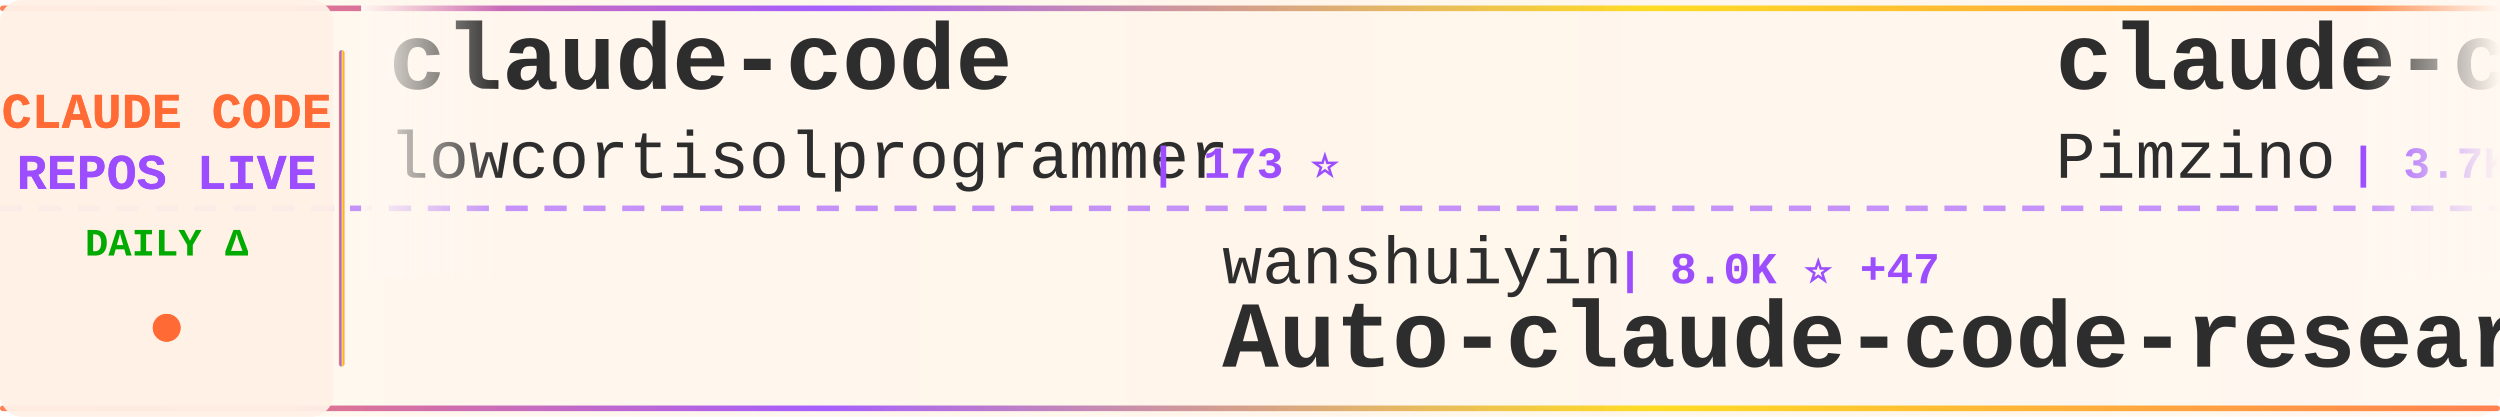
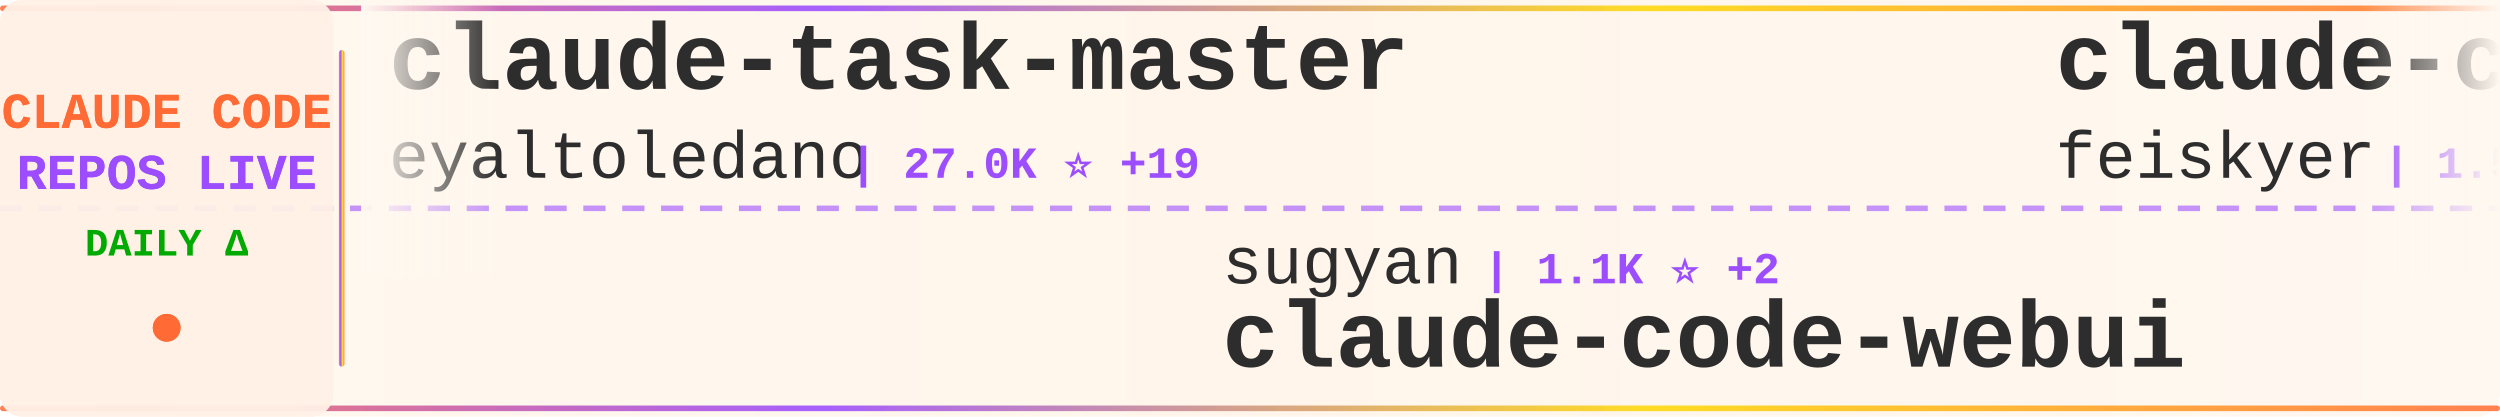
<svg xmlns="http://www.w3.org/2000/svg" width="900" height="150">
  <defs>
    <linearGradient id="tickerBg" x1="0%" y1="0%" x2="100%" y2="0%">
      <stop offset="0%" style="stop-color:#fff8f0;stop-opacity:0.98" />
      <stop offset="50%" style="stop-color:#fff5eb;stop-opacity:1" />
      <stop offset="100%" style="stop-color:#fff8f0;stop-opacity:0.98" />
    </linearGradient>
    <linearGradient id="borderGrad" x1="0%" y1="0%" x2="100%" y2="0%">
      <stop offset="0%" style="stop-color:#FF6B35;stop-opacity:0.85">
        <animate attributeName="stop-opacity" values="0.85;1;0.85" dur="2s" repeatCount="indefinite" />
      </stop>
      <stop offset="33%" style="stop-color:#9C4EFF;stop-opacity:0.9">
        <animate attributeName="stop-opacity" values="0.9;1;0.9" dur="2.2s" repeatCount="indefinite" />
      </stop>
      <stop offset="66%" style="stop-color:#FFD700;stop-opacity:0.85">
        <animate attributeName="stop-opacity" values="0.85;1;0.85" dur="1.8s" repeatCount="indefinite" />
      </stop>
      <stop offset="100%" style="stop-color:#FF6B35;stop-opacity:0.85">
        <animate attributeName="stop-opacity" values="0.85;1;0.85" dur="2s" repeatCount="indefinite" />
      </stop>
    </linearGradient>
    <filter id="textGlow">
      <feGaussianBlur stdDeviation="0.15" result="coloredBlur" />
      <feMerge>
        <feMergeNode in="coloredBlur" />
        <feMergeNode in="SourceGraphic" />
      </feMerge>
    </filter>
    <filter id="metricGlow">
      <feGaussianBlur stdDeviation="0.2" result="coloredBlur" />
      <feMerge>
        <feMergeNode in="coloredBlur" />
        <feMergeNode in="SourceGraphic" />
      </feMerge>
    </filter>
    <linearGradient id="leftFade" x1="0%" y1="0%" x2="100%" y2="0%">
      <stop offset="0%" style="stop-color:#fff8f0;stop-opacity:1" />
      <stop offset="100%" style="stop-color:#fff8f0;stop-opacity:0" />
    </linearGradient>
    <linearGradient id="rightFade" x1="0%" y1="0%" x2="100%" y2="0%">
      <stop offset="0%" style="stop-color:#fff8f0;stop-opacity:0" />
      <stop offset="100%" style="stop-color:#fff8f0;stop-opacity:1" />
    </linearGradient>
  </defs>
  <rect width="900" height="150" fill="url(#tickerBg)" rx="8" />
  <rect x="0" y="2" width="900" height="2" fill="url(#borderGrad)" rx="1" />
  <rect x="0" y="146" width="900" height="2" fill="url(#borderGrad)" rx="1" />
  <line x1="0" y1="75" x2="900" y2="75" stroke="#9C4EFF" stroke-width="2" stroke-dasharray="8 6" opacity="0.6" />
  <rect x="0" y="0" width="120" height="150" fill="#fff0e6" opacity="0.95" rx="8" />
  <text x="60" y="46" font-family="'Courier New', monospace" font-size="18" font-weight="bold" fill="#FF6B35" text-anchor="middle" filter="url(#textGlow)">
    CLAUDE CODE
  </text>
  <text x="60" y="68" font-family="'Courier New', monospace" font-size="18" font-weight="bold" fill="#9C4EFF" text-anchor="middle" filter="url(#textGlow)">
    REPOS LIVE
  </text>
  <text x="60" y="92" font-family="'Courier New', monospace" font-size="14" font-weight="bold" fill="#00aa00" text-anchor="middle">
    DAILY Δ
  </text>
  <circle cx="60" cy="118" r="5" fill="#FF6B35" filter="url(#metricGlow)">
    <animate attributeName="r" values="4;6;4" dur="1.5s" repeatCount="indefinite" />
    <animate attributeName="opacity" values="0.6;1;0.6" dur="1.5s" repeatCount="indefinite" />
  </circle>
  <rect x="122" y="18" width="2" height="114" fill="url(#borderGrad)" rx="1" />
  <clipPath id="tickerClip">
    <rect x="130" y="0" width="770" height="150" />
  </clipPath>
  <g clip-path="url(#tickerClip)">
    <g id="tickerItems">
      <animateTransform attributeName="transform" attributeType="XML" type="translate" from="0 0" to="-3000 0" dur="54s" repeatCount="indefinite" />
      <g transform="translate(0, 0)">
-         <text x="140" y="32" font-family="'Courier New', monospace" font-size="34" font-weight="bold" fill="#2d2d2d">claude-code</text>
-         <text x="140" y="64" font-family="'Courier New', monospace" font-size="24" font-weight="normal" fill="#2d2d2d" opacity="1.0">lowcortisolprogrammer</text>
-         <text x="414" y="64" font-family="'Courier New', monospace" font-size="16" font-weight="bold" fill="#9C4EFF"> | 173 ⭐</text>
+         <text x="140" y="32" font-family="'Courier New', monospace" font-size="34" font-weight="bold" fill="#2d2d2d">claude-task-master</text>
+         <text x="140" y="64" font-family="'Courier New', monospace" font-size="24" font-weight="normal" fill="#2d2d2d" opacity="1.0">eyaltoledano</text>
+         <text x="306" y="64" font-family="'Courier New', monospace" font-size="16" font-weight="bold" fill="#9C4EFF"> | 27.0K ⭐ +19</text>
      </g>
      <g transform="translate(300, 0)">
-         <text x="140" y="102" font-family="'Courier New', monospace" font-size="24" font-weight="normal" fill="#2d2d2d" opacity="1.0">wanshuiyin</text>
-         <text x="282" y="102" font-family="'Courier New', monospace" font-size="16" font-weight="bold" fill="#9C4EFF"> | 8.0K ⭐ +47</text>
-         <text x="140" y="132" font-family="'Courier New', monospace" font-size="34" font-weight="bold" fill="#2d2d2d">Auto-claude-code-researc...</text>
+         <text x="140" y="102" font-family="'Courier New', monospace" font-size="24" font-weight="normal" fill="#2d2d2d" opacity="1.0">sugyan</text>
+         <text x="234" y="102" font-family="'Courier New', monospace" font-size="16" font-weight="bold" fill="#9C4EFF"> | 1.1K ⭐ +2</text>
+         <text x="140" y="132" font-family="'Courier New', monospace" font-size="34" font-weight="bold" fill="#2d2d2d">claude-code-webui</text>
      </g>
      <g transform="translate(600, 0)">
-         <text x="140" y="32" font-family="'Courier New', monospace" font-size="34" font-weight="bold" fill="#2d2d2d">claude-code-spec-workflo...</text>
-         <text x="140" y="64" font-family="'Courier New', monospace" font-size="24" font-weight="normal" fill="#2d2d2d" opacity="1.0">Pimzino</text>
-         <text x="246" y="64" font-family="'Courier New', monospace" font-size="16" font-weight="bold" fill="#9C4EFF"> | 3.7K ⭐ +1</text>
+         <text x="140" y="32" font-family="'Courier New', monospace" font-size="34" font-weight="bold" fill="#2d2d2d">claude-code-settings</text>
+         <text x="140" y="64" font-family="'Courier New', monospace" font-size="24" font-weight="normal" fill="#2d2d2d" opacity="1.0">feiskyer</text>
+         <text x="258" y="64" font-family="'Courier New', monospace" font-size="16" font-weight="bold" fill="#9C4EFF"> | 1.5K ⭐ +1</text>
      </g>
      <g transform="translate(900, 0)">
-         <text x="140" y="102" font-family="'Courier New', monospace" font-size="24" font-weight="normal" fill="#2d2d2d" opacity="1.0">RichardAtCT</text>
-         <text x="294" y="102" font-family="'Courier New', monospace" font-size="16" font-weight="bold" fill="#9C4EFF"> | 2.5K ⭐ +5</text>
-         <text x="140" y="132" font-family="'Courier New', monospace" font-size="34" font-weight="bold" fill="#2d2d2d">claude-code-telegram</text>
+         <text x="140" y="102" font-family="'Courier New', monospace" font-size="24" font-weight="normal" fill="#2d2d2d" opacity="1.0">zebbern</text>
+         <text x="246" y="102" font-family="'Courier New', monospace" font-size="16" font-weight="bold" fill="#9C4EFF"> | 4.1K ⭐ +1</text>
+         <text x="140" y="132" font-family="'Courier New', monospace" font-size="34" font-weight="bold" fill="#2d2d2d">claude-code-guide</text>
      </g>
      <g transform="translate(1200, 0)">
-         <text x="140" y="32" font-family="'Courier New', monospace" font-size="34" font-weight="bold" fill="#2d2d2d">claude-code-book</text>
-         <text x="140" y="64" font-family="'Courier New', monospace" font-size="24" font-weight="normal" fill="#2d2d2d" opacity="1.0">lintsinghua</text>
-         <text x="294" y="64" font-family="'Courier New', monospace" font-size="16" font-weight="bold" fill="#9C4EFF"> | 3.1K ⭐ +10</text>
+         <text x="140" y="32" font-family="'Courier New', monospace" font-size="34" font-weight="bold" fill="#2d2d2d">claude-code</text>
+         <text x="140" y="64" font-family="'Courier New', monospace" font-size="24" font-weight="normal" fill="#2d2d2d" opacity="1.0">xorespesp</text>
+         <text x="270" y="64" font-family="'Courier New', monospace" font-size="16" font-weight="bold" fill="#9C4EFF"> | 222 ⭐</text>
      </g>
      <g transform="translate(1500, 0)">
-         <text x="140" y="102" font-family="'Courier New', monospace" font-size="24" font-weight="normal" fill="#2d2d2d" opacity="1.0">alejandrobalderas</text>
-         <text x="366" y="102" font-family="'Courier New', monospace" font-size="16" font-weight="bold" fill="#9C4EFF"> | 1.9K ⭐ +17</text>
-         <text x="140" y="132" font-family="'Courier New', monospace" font-size="34" font-weight="bold" fill="#2d2d2d">claude-code-from-source</text>
+         <text x="140" y="102" font-family="'Courier New', monospace" font-size="24" font-weight="normal" fill="#2d2d2d" opacity="1.0">Alishahryar1</text>
+         <text x="306" y="102" font-family="'Courier New', monospace" font-size="16" font-weight="bold" fill="#9C4EFF"> | 21.3K ⭐ +506</text>
+         <text x="140" y="132" font-family="'Courier New', monospace" font-size="34" font-weight="bold" fill="#2d2d2d">free-claude-code</text>
      </g>
      <g transform="translate(1800, 0)">
-         <text x="140" y="32" font-family="'Courier New', monospace" font-size="34" font-weight="bold" fill="#2d2d2d">claude-code-source-code</text>
-         <text x="140" y="64" font-family="'Courier New', monospace" font-size="24" font-weight="normal" fill="#2d2d2d" opacity="1.0">777genius</text>
-         <text x="270" y="64" font-family="'Courier New', monospace" font-size="16" font-weight="bold" fill="#9C4EFF"> | 906 ⭐</text>
+         <text x="140" y="32" font-family="'Courier New', monospace" font-size="34" font-weight="bold" fill="#2d2d2d">antigravity-awesome-skil...</text>
+         <text x="140" y="64" font-family="'Courier New', monospace" font-size="24" font-weight="normal" fill="#2d2d2d" opacity="1.0">sickn33</text>
+         <text x="246" y="64" font-family="'Courier New', monospace" font-size="16" font-weight="bold" fill="#9C4EFF"> | 36.3K ⭐ +121</text>
      </g>
      <g transform="translate(2100, 0)">
-         <text x="140" y="102" font-family="'Courier New', monospace" font-size="24" font-weight="normal" fill="#2d2d2d" opacity="1.0">oboard</text>
-         <text x="234" y="102" font-family="'Courier New', monospace" font-size="16" font-weight="bold" fill="#9C4EFF"> | 3.1K ⭐ +3</text>
-         <text x="140" y="132" font-family="'Courier New', monospace" font-size="34" font-weight="bold" fill="#2d2d2d">claude-code-rev</text>
+         <text x="140" y="102" font-family="'Courier New', monospace" font-size="24" font-weight="normal" fill="#2d2d2d" opacity="1.0">lowcortisolprogrammer</text>
+         <text x="414" y="102" font-family="'Courier New', monospace" font-size="16" font-weight="bold" fill="#9C4EFF"> | 173 ⭐</text>
+         <text x="140" y="132" font-family="'Courier New', monospace" font-size="34" font-weight="bold" fill="#2d2d2d">claude-code</text>
      </g>
      <g transform="translate(2400, 0)">
-         <text x="140" y="32" font-family="'Courier New', monospace" font-size="34" font-weight="bold" fill="#2d2d2d">Claude-Code-Source-Study</text>
-         <text x="140" y="64" font-family="'Courier New', monospace" font-size="24" font-weight="normal" fill="#2d2d2d" opacity="1.0">luyao618</text>
-         <text x="258" y="64" font-family="'Courier New', monospace" font-size="16" font-weight="bold" fill="#9C4EFF"> | 1.3K ⭐</text>
+         <text x="140" y="32" font-family="'Courier New', monospace" font-size="34" font-weight="bold" fill="#2d2d2d">claude-code-templates</text>
+         <text x="140" y="64" font-family="'Courier New', monospace" font-size="24" font-weight="normal" fill="#2d2d2d" opacity="1.0">davila7</text>
+         <text x="246" y="64" font-family="'Courier New', monospace" font-size="16" font-weight="bold" fill="#9C4EFF"> | 26.7K ⭐ +47</text>
      </g>
      <g transform="translate(2700, 0)">
-         <text x="140" y="102" font-family="'Courier New', monospace" font-size="24" font-weight="normal" fill="#2d2d2d" opacity="1.0">repowise-dev</text>
-         <text x="306" y="102" font-family="'Courier New', monospace" font-size="16" font-weight="bold" fill="#9C4EFF"> | 991 ⭐ +3</text>
-         <text x="140" y="132" font-family="'Courier New', monospace" font-size="34" font-weight="bold" fill="#2d2d2d">claude-code-prompts</text>
+         <text x="140" y="102" font-family="'Courier New', monospace" font-size="24" font-weight="normal" fill="#2d2d2d" opacity="1.0">Cranot</text>
+         <text x="234" y="102" font-family="'Courier New', monospace" font-size="16" font-weight="bold" fill="#9C4EFF"> | 2.6K ⭐ +4</text>
+         <text x="140" y="132" font-family="'Courier New', monospace" font-size="34" font-weight="bold" fill="#2d2d2d">claude-code-guide</text>
      </g>
      <g transform="translate(3000, 0)">
-         <text x="140" y="32" font-family="'Courier New', monospace" font-size="34" font-weight="bold" fill="#2d2d2d">claude-code</text>
-         <text x="140" y="64" font-family="'Courier New', monospace" font-size="24" font-weight="normal" fill="#2d2d2d" opacity="1.0">lowcortisolprogrammer</text>
-         <text x="414" y="64" font-family="'Courier New', monospace" font-size="16" font-weight="bold" fill="#9C4EFF"> | 173 ⭐</text>
+         <text x="140" y="32" font-family="'Courier New', monospace" font-size="34" font-weight="bold" fill="#2d2d2d">claude-task-master</text>
+         <text x="140" y="64" font-family="'Courier New', monospace" font-size="24" font-weight="normal" fill="#2d2d2d" opacity="1.0">eyaltoledano</text>
+         <text x="306" y="64" font-family="'Courier New', monospace" font-size="16" font-weight="bold" fill="#9C4EFF"> | 27.0K ⭐ +19</text>
      </g>
      <g transform="translate(3300, 0)">
-         <text x="140" y="102" font-family="'Courier New', monospace" font-size="24" font-weight="normal" fill="#2d2d2d" opacity="1.0">wanshuiyin</text>
-         <text x="282" y="102" font-family="'Courier New', monospace" font-size="16" font-weight="bold" fill="#9C4EFF"> | 8.0K ⭐ +47</text>
-         <text x="140" y="132" font-family="'Courier New', monospace" font-size="34" font-weight="bold" fill="#2d2d2d">Auto-claude-code-researc...</text>
+         <text x="140" y="102" font-family="'Courier New', monospace" font-size="24" font-weight="normal" fill="#2d2d2d" opacity="1.0">sugyan</text>
+         <text x="234" y="102" font-family="'Courier New', monospace" font-size="16" font-weight="bold" fill="#9C4EFF"> | 1.1K ⭐ +2</text>
+         <text x="140" y="132" font-family="'Courier New', monospace" font-size="34" font-weight="bold" fill="#2d2d2d">claude-code-webui</text>
      </g>
      <g transform="translate(3600, 0)">
-         <text x="140" y="32" font-family="'Courier New', monospace" font-size="34" font-weight="bold" fill="#2d2d2d">claude-code-spec-workflo...</text>
-         <text x="140" y="64" font-family="'Courier New', monospace" font-size="24" font-weight="normal" fill="#2d2d2d" opacity="1.0">Pimzino</text>
-         <text x="246" y="64" font-family="'Courier New', monospace" font-size="16" font-weight="bold" fill="#9C4EFF"> | 3.7K ⭐ +1</text>
+         <text x="140" y="32" font-family="'Courier New', monospace" font-size="34" font-weight="bold" fill="#2d2d2d">claude-code-settings</text>
+         <text x="140" y="64" font-family="'Courier New', monospace" font-size="24" font-weight="normal" fill="#2d2d2d" opacity="1.0">feiskyer</text>
+         <text x="258" y="64" font-family="'Courier New', monospace" font-size="16" font-weight="bold" fill="#9C4EFF"> | 1.5K ⭐ +1</text>
      </g>
      <g transform="translate(3900, 0)">
-         <text x="140" y="102" font-family="'Courier New', monospace" font-size="24" font-weight="normal" fill="#2d2d2d" opacity="1.0">RichardAtCT</text>
-         <text x="294" y="102" font-family="'Courier New', monospace" font-size="16" font-weight="bold" fill="#9C4EFF"> | 2.5K ⭐ +5</text>
-         <text x="140" y="132" font-family="'Courier New', monospace" font-size="34" font-weight="bold" fill="#2d2d2d">claude-code-telegram</text>
+         <text x="140" y="102" font-family="'Courier New', monospace" font-size="24" font-weight="normal" fill="#2d2d2d" opacity="1.0">zebbern</text>
+         <text x="246" y="102" font-family="'Courier New', monospace" font-size="16" font-weight="bold" fill="#9C4EFF"> | 4.1K ⭐ +1</text>
+         <text x="140" y="132" font-family="'Courier New', monospace" font-size="34" font-weight="bold" fill="#2d2d2d">claude-code-guide</text>
      </g>
    </g>
  </g>
  <rect x="130" y="0" width="50" height="100" fill="url(#leftFade)" />
  <rect x="850" y="0" width="50" height="100" fill="url(#rightFade)" />
</svg>
